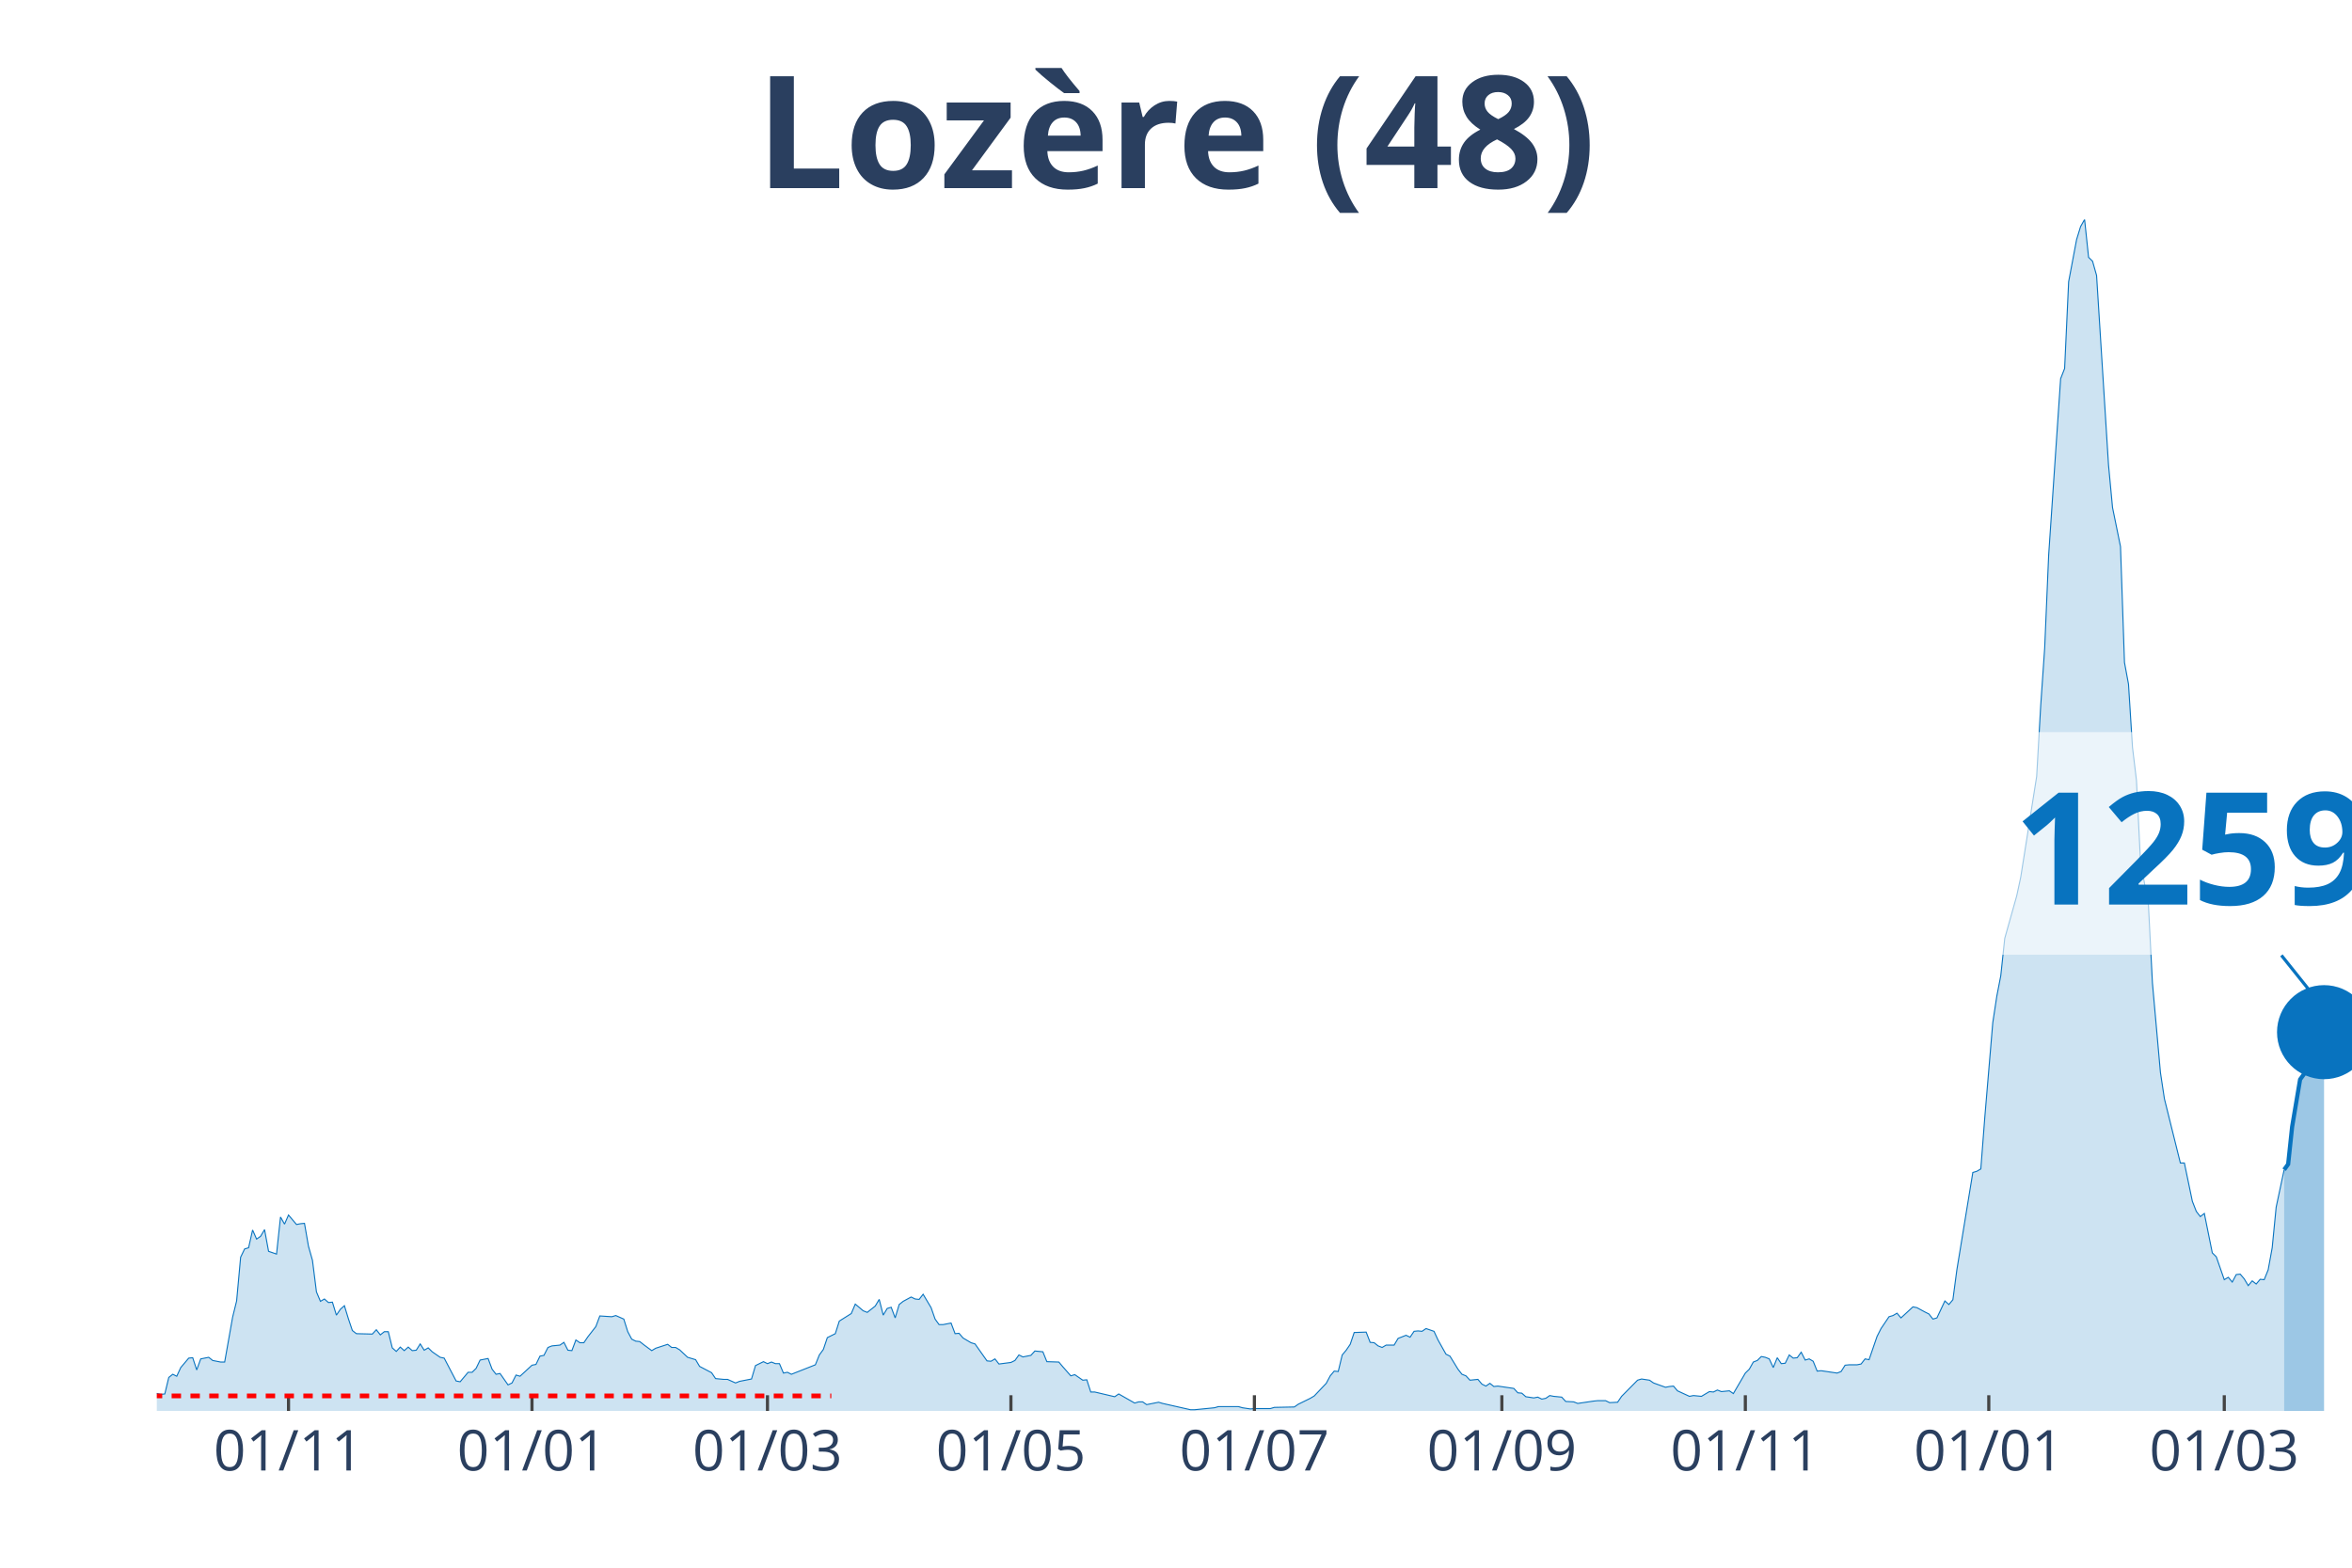
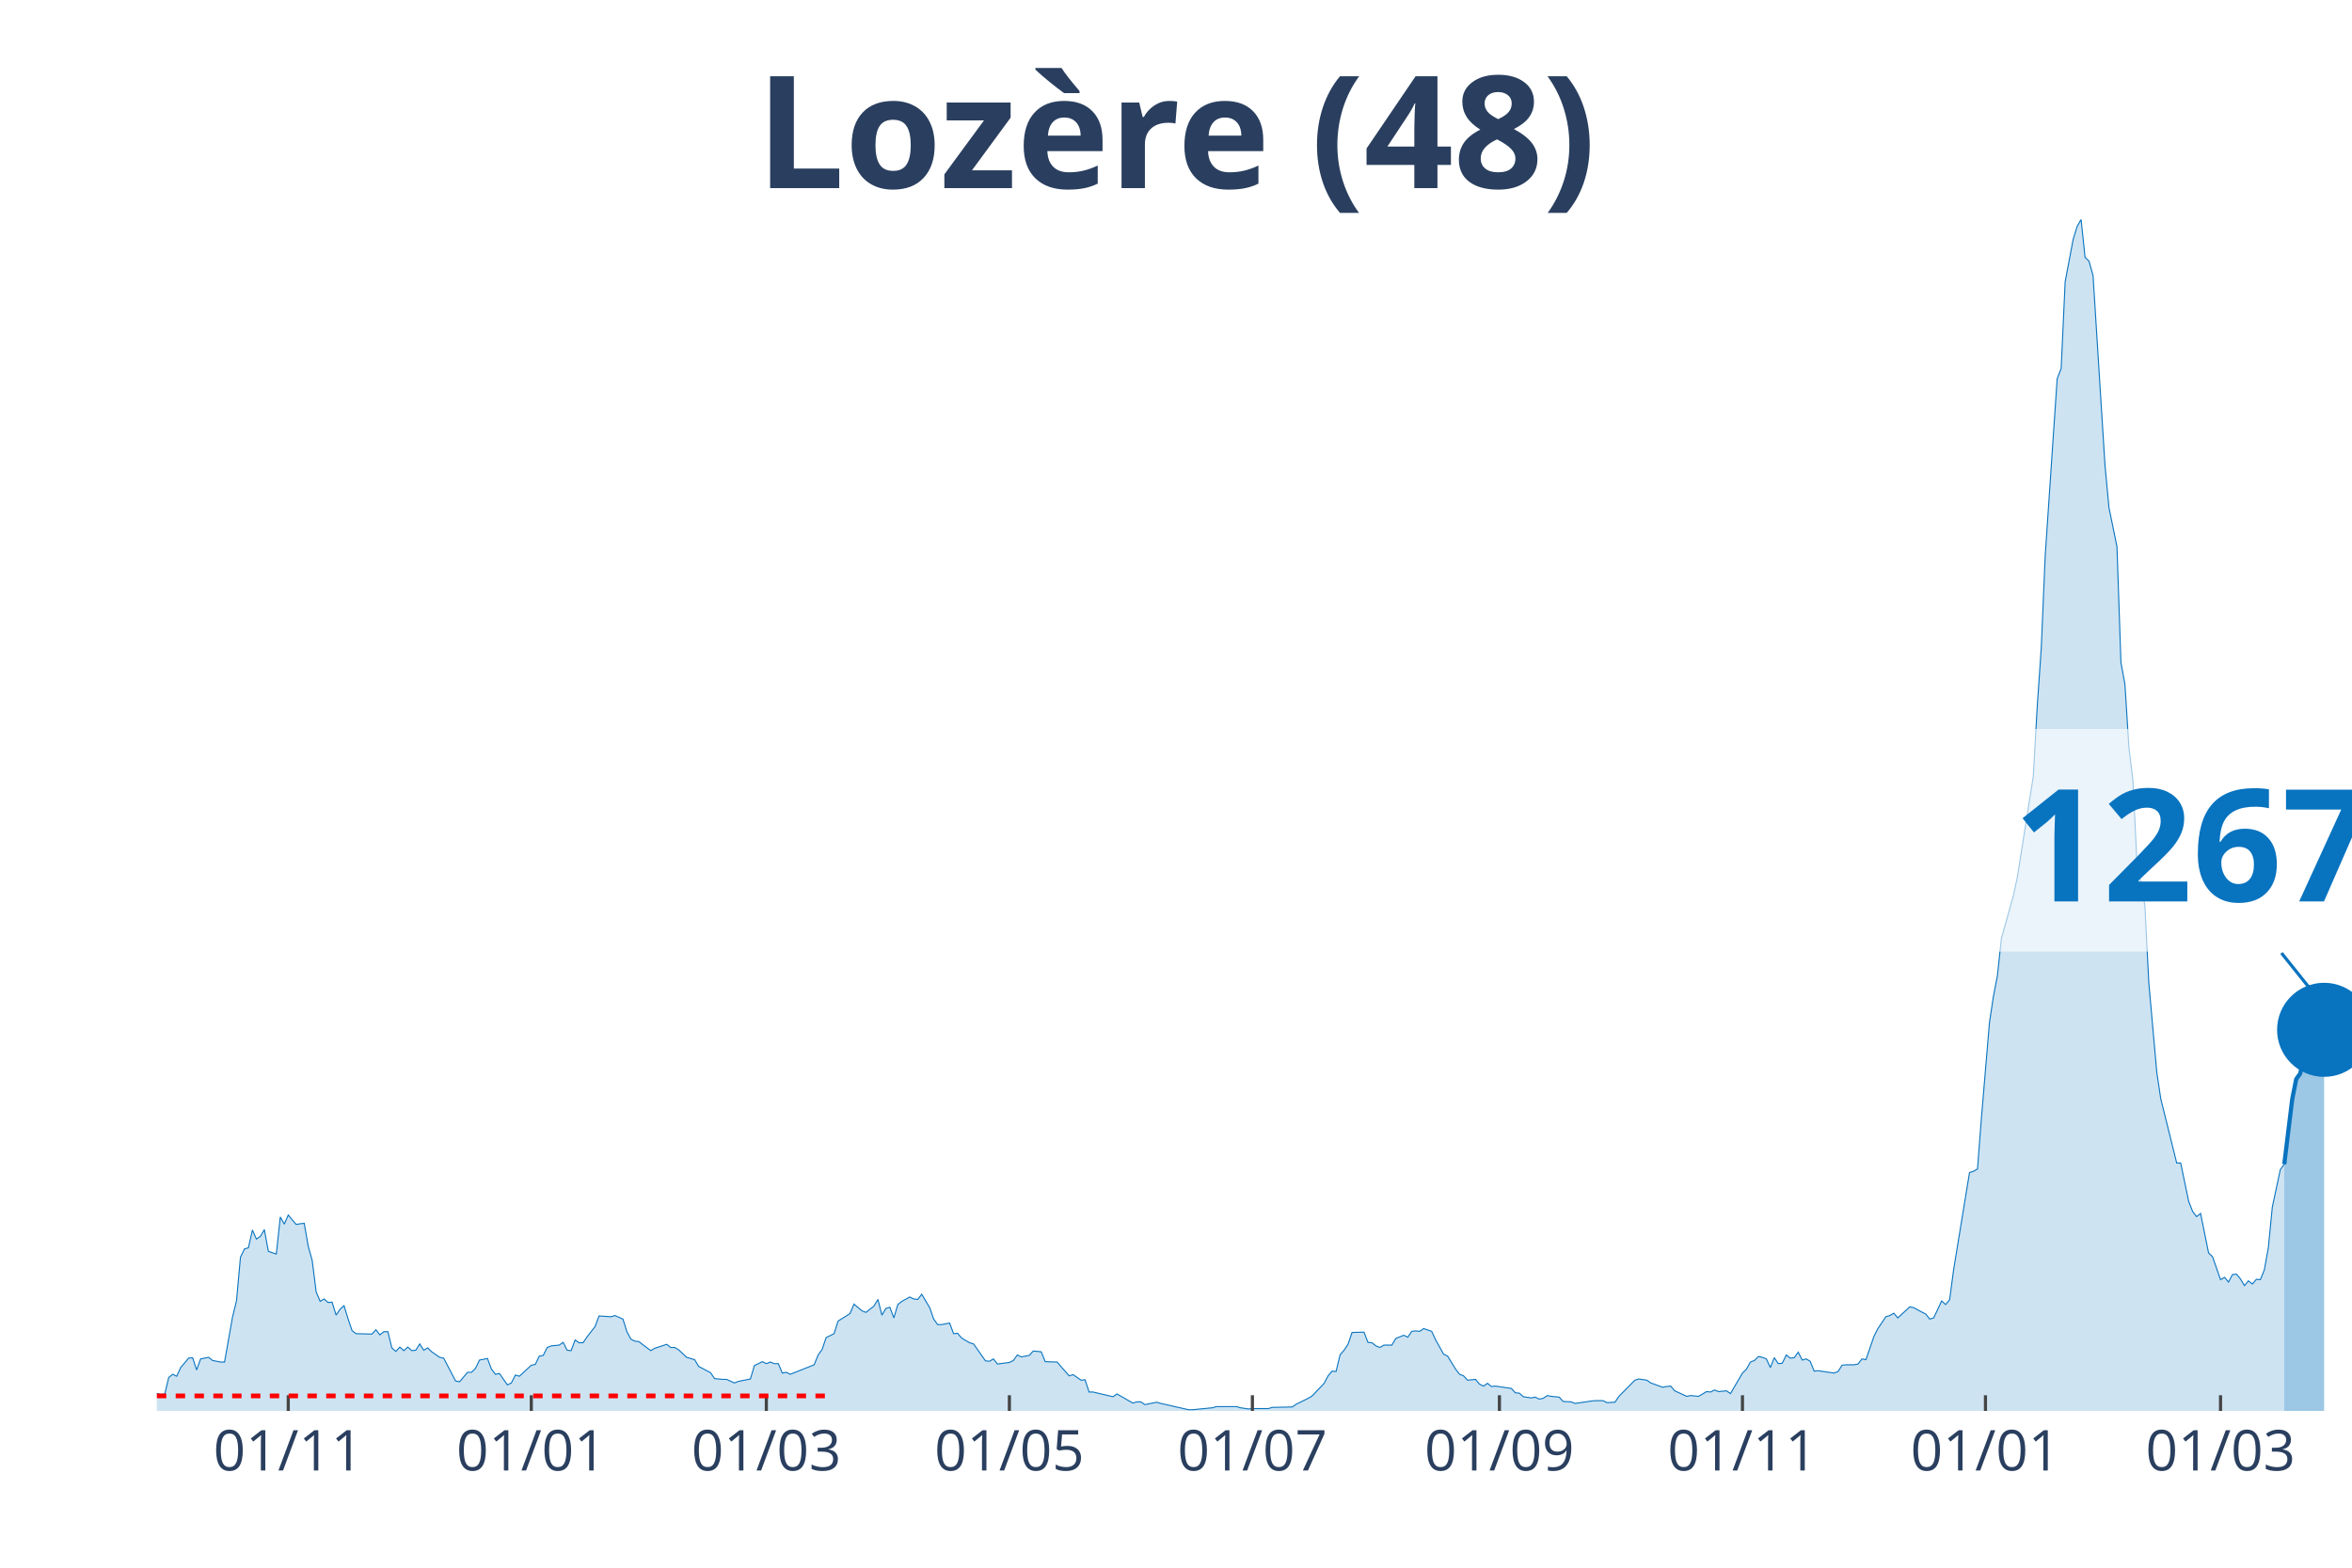
<svg xmlns="http://www.w3.org/2000/svg" class="main-svg" width="1125" height="750" style="" viewBox="0 0 750 500">
  <rect x="0" y="0" width="750" height="500" style="fill: rgb(0, 0, 0); fill-opacity: 0;" />
-   <defs id="defs-024907">
+   <defs id="defs-a5d87c">
    <g class="clips">
-       <clipPath id="clip024907xyplot" class="plotclip">
+       <clipPath id="clipa5d87cxyplot" class="plotclip">
        <rect width="700" height="380" />
      </clipPath>
-       <clipPath class="axesclip" id="clip024907x">
+       <clipPath class="axesclip" id="clipa5d87cx">
        <rect x="50" y="0" width="700" height="500" />
      </clipPath>
-       <clipPath class="axesclip" id="clip024907y">
+       <clipPath class="axesclip" id="clipa5d87cy">
        <rect x="0" y="70" width="750" height="380" />
      </clipPath>
-       <clipPath class="axesclip" id="clip024907xy">
+       <clipPath class="axesclip" id="clipa5d87cxy">
        <rect x="50" y="70" width="700" height="380" />
      </clipPath>
    </g>
    <g class="gradients" />
  </defs>
  <g class="bglayer">
    <rect class="bg" x="50" y="70" width="700" height="380" style="fill: rgb(0, 0, 0); fill-opacity: 0; stroke-width: 0;" />
  </g>
  <g class="layer-below">
    <g class="imagelayer" />
    <g class="shapelayer" />
  </g>
  <g class="cartesianlayer">
    <g class="subplot xy">
      <g class="layer-subplot">
        <g class="shapelayer" />
        <g class="imagelayer" />
      </g>
      <g class="gridlayer">
        <g class="x">
-           <path class="xgrid crisp" transform="translate(92,0)" d="M0,70v380" style="stroke: rgb(255, 255, 255); stroke-opacity: 1; stroke-width: 1px;" />
-           <path class="xgrid crisp" transform="translate(169.64,0)" d="M0,70v380" style="stroke: rgb(255, 255, 255); stroke-opacity: 1; stroke-width: 1px;" />
-           <path class="xgrid crisp" transform="translate(244.73,0)" d="M0,70v380" style="stroke: rgb(255, 255, 255); stroke-opacity: 1; stroke-width: 1px;" />
-           <path class="xgrid crisp" transform="translate(322.36,0)" d="M0,70v380" style="stroke: rgb(255, 255, 255); stroke-opacity: 1; stroke-width: 1px;" />
-           <path class="xgrid crisp" transform="translate(400,0)" d="M0,70v380" style="stroke: rgb(255, 255, 255); stroke-opacity: 1; stroke-width: 1px;" />
-           <path class="xgrid crisp" transform="translate(478.91,0)" d="M0,70v380" style="stroke: rgb(255, 255, 255); stroke-opacity: 1; stroke-width: 1px;" />
-           <path class="xgrid crisp" transform="translate(556.55,0)" d="M0,70v380" style="stroke: rgb(255, 255, 255); stroke-opacity: 1; stroke-width: 1px;" />
-           <path class="xgrid crisp" transform="translate(634.18,0)" d="M0,70v380" style="stroke: rgb(255, 255, 255); stroke-opacity: 1; stroke-width: 1px;" />
-           <path class="xgrid crisp" transform="translate(709.27,0)" d="M0,70v380" style="stroke: rgb(255, 255, 255); stroke-opacity: 1; stroke-width: 1px;" />
+           <path class="xgrid crisp" transform="translate(91.92,0)" d="M0,70v380" style="stroke: rgb(255, 255, 255); stroke-opacity: 1; stroke-width: 1px;" />
+           <path class="xgrid crisp" transform="translate(169.42,0)" d="M0,70v380" style="stroke: rgb(255, 255, 255); stroke-opacity: 1; stroke-width: 1px;" />
+           <path class="xgrid crisp" transform="translate(244.37,0)" d="M0,70v380" style="stroke: rgb(255, 255, 255); stroke-opacity: 1; stroke-width: 1px;" />
+           <path class="xgrid crisp" transform="translate(321.87,0)" d="M0,70v380" style="stroke: rgb(255, 255, 255); stroke-opacity: 1; stroke-width: 1px;" />
+           <path class="xgrid crisp" transform="translate(399.36,0)" d="M0,70v380" style="stroke: rgb(255, 255, 255); stroke-opacity: 1; stroke-width: 1px;" />
+           <path class="xgrid crisp" transform="translate(478.13,0)" d="M0,70v380" style="stroke: rgb(255, 255, 255); stroke-opacity: 1; stroke-width: 1px;" />
+           <path class="xgrid crisp" transform="translate(555.63,0)" d="M0,70v380" style="stroke: rgb(255, 255, 255); stroke-opacity: 1; stroke-width: 1px;" />
+           <path class="xgrid crisp" transform="translate(633.12,0)" d="M0,70v380" style="stroke: rgb(255, 255, 255); stroke-opacity: 1; stroke-width: 1px;" />
+           <path class="xgrid crisp" transform="translate(708.08,0)" d="M0,70v380" style="stroke: rgb(255, 255, 255); stroke-opacity: 1; stroke-width: 1px;" />
        </g>
        <g class="y" />
      </g>
      <g class="zerolinelayer" />
      <path class="xlines-below" />
      <path class="ylines-below" />
      <g class="overlines-below" />
      <g class="xaxislayer-below" />
      <g class="yaxislayer-below" />
      <g class="overaxes-below" />
-       <g class="plot" transform="translate(50, 70)" clip-path="url('#clip024907xyplot')">
+       <g class="plot" transform="translate(50, 70)" clip-path="url('#clipa5d87cxyplot')">
        <g class="scatterlayer mlayer">
-           <g class="trace scatter trace7f4f06" style="stroke-miterlimit: 2;">
+           <g class="trace scatter trace4a5879" style="stroke-miterlimit: 2;">
            <g class="fills">
              <g>
-                 <path class="js-fill" d="M678.36,380L-173.09,380L-173.09,379.87L-49.64,378.74L-48.36,378.49L-36.91,376.98L-35.64,376.23L-29.27,376.23L-28,376.73L-25.45,377.49L-24.18,377.36L-22.91,375.22L-21.64,375.35L-19.09,374.72L-17.82,373.71L-14,374.22L-12.73,373.21L-10.18,372.83L-8.91,373.21L-6.36,373.34L-5.09,374.34L-3.82,374.72L-2.55,373.84L1.27,374.72L2.55,374.59L3.82,369.32L5.09,368.31L6.36,368.94L7.64,366.17L10.18,363.16L11.45,363.03L12.73,366.93L14,363.41L16.55,362.9L17.82,363.91L20.36,364.41L21.64,364.41L24.18,350.08L25.45,344.93L26.73,330.98L28,328.34L29.27,327.96L30.55,322.3L31.82,325.19L33.09,324.31L34.36,322.18L35.64,329.09L38.18,329.97L39.45,318.15L40.73,320.42L42,317.53L44.55,320.54L45.82,320.29L47.09,320.17L48.36,327.46L49.64,331.98L50.91,342.04L52.18,345.05L53.45,344.3L54.73,345.43L56,345.31L57.27,349.45L58.55,347.57L59.82,346.44L61.09,350.59L62.36,354.36L63.64,355.36L68.73,355.49L70,354.11L71.27,355.74L72.55,354.73L73.82,354.73L75.09,359.89L76.36,361.02L77.64,359.64L78.91,360.77L80.18,359.64L81.45,360.77L82.73,360.64L84,358.63L85.27,360.64L86.55,359.89L87.82,361.14L90.36,362.9L91.64,363.16L95.45,370.45L96.73,370.7L99.27,367.68L100.55,367.68L101.82,366.42L103.09,363.78L105.64,363.28L106.91,366.68L108.18,368.31L109.45,368.06L112,371.7L113.27,371.08L114.55,368.56L115.82,368.94L119.64,365.42L120.91,365.17L122.18,362.53L123.45,362.28L124.73,359.76L126,359.26L128.55,359.01L129.82,358.13L131.09,360.64L132.36,360.77L133.64,357.37L134.91,358.25L136.18,358.25L137.45,356.37L140,353.1L141.27,349.71L145.09,349.96L146.36,349.58L148.91,350.71L150.18,354.73L151.45,357.12L152.73,357.75L154,357.88L155.27,358.88L157.82,360.77L159.09,360.01L162.91,358.76L164.18,359.76L165.45,359.76L166.73,360.52L169.27,362.9L170.55,363.28L171.82,363.66L173.09,365.8L176.91,367.81L178.18,369.69L180.73,369.94L182,369.94L184.55,371.08L185.82,370.57L189.64,369.82L190.91,365.54L193.45,364.29L194.73,364.92L196,364.41L197.27,364.92L198.55,364.92L199.82,367.93L201.09,367.68L202.36,368.31L210,365.29L211.27,362.15L212.55,360.39L213.82,356.62L216.36,355.36L217.64,351.34L221.45,348.95L222.73,345.93L225.27,348.07L226.55,348.57L229.09,346.56L230.36,344.43L231.64,349.45L232.91,347.32L234.18,346.94L235.45,350.33L236.73,346.06L238,345.05L240.55,343.67L241.82,344.3L243.09,344.43L244.36,342.79L246.91,347.07L248.18,350.71L249.45,352.47L250.73,352.47L253.27,351.97L254.55,355.36L255.82,355.24L257.09,356.74L259.64,358.25L260.91,358.63L264.73,364.04L266,364.16L267.27,363.41L268.55,365.04L272.36,364.54L273.64,363.91L274.91,362.15L276.18,362.78L278.73,362.28L280,360.89L282.55,361.14L283.82,364.29L287.64,364.41L288.91,365.92L291.45,368.81L292.73,368.44L295.27,370.2L296.55,370.07L297.82,373.97L299.09,373.97L305.45,375.47L306.73,374.59L311.82,377.49L313.09,377.11L314.36,377.11L315.64,377.99L319.45,377.23L320.73,377.61L329.64,379.62L330.91,379.62L337.27,378.99L338.55,378.62L344.91,378.62L346.18,378.99L348.73,379.37L350,379.25L355.09,379.25L356.36,378.87L362.73,378.74L364,377.86L367.82,375.98L369.09,375.22L372.91,371.2L374.18,368.81L375.45,367.3L376.73,367.43L378,362.15L379.27,360.64L380.55,358.76L381.82,354.99L385.64,354.86L386.91,358.13L388.18,358.25L389.45,359.26L390.73,359.76L392,359.01L394.55,359.01L395.82,356.87L398.36,355.87L399.64,356.49L400.91,354.61L402.18,354.48L403.45,354.61L404.73,353.73L407.27,354.61L408.55,357.37L411.09,361.9L412.36,362.53L414.91,366.68L416.18,368.31L417.45,368.81L418.73,370.2L421.27,369.94L422.55,371.45L423.82,372.08L425.09,371.2L426.36,372.21L427.64,372.08L432.73,372.83L434,374.22L435.27,374.34L436.55,375.47L439.09,375.85L440.36,375.6L441.64,376.23L442.91,375.98L444.18,375.1L445.45,375.35L448,375.6L449.27,376.98L451.82,377.11L453.09,377.61L458.18,376.86L459.45,376.73L462,376.73L463.27,377.36L465.82,377.23L467.09,375.35L472.18,370.2L473.45,369.82L476,370.2L477.27,371.08L481.09,372.46L482.36,372.21L483.64,372.08L484.91,373.59L488.73,375.35L490,375.1L492.55,375.35L493.82,374.59L495.09,373.84L496.36,373.97L497.64,373.34L498.91,373.84L501.45,373.59L502.73,374.47L506.55,367.93L507.82,366.68L509.09,364.41L510.36,363.91L511.64,362.65L512.91,362.9L514.18,363.41L515.45,366.17L516.73,363.03L518,364.92L519.27,364.79L520.55,362.15L521.82,363.16L523.09,363.03L524.36,361.27L525.64,363.78L526.91,363.41L528.18,364.16L529.45,367.3L530.73,367.18L535.82,367.93L537.09,367.43L538.36,365.42L539.64,365.29L542.18,365.29L543.45,365.04L544.73,363.41L546,363.66L548.55,356.24L549.82,353.73L552.36,349.96L553.64,349.58L554.91,348.83L556.18,350.33L560,346.81L561.27,347.07L563.82,348.45L565.09,349.08L566.36,350.71L567.64,350.33L570.18,344.93L571.45,346.06L572.73,344.55L574,335L579.09,303.95L580.36,303.57L581.64,302.82L582.91,286.35L585.45,256.18L586.73,247.76L588,241.22L589.27,229.28L593.09,215.71L594.36,209.8L599.45,177.62L600.73,155.12L602,136.76L603.27,107.1L605.82,69.51L607.09,50.78L608.36,47.52L609.64,19.86L612.18,6.41L613.45,2.26L614.73,0L616,12.07L617.27,13.32L618.55,17.85L622.36,78.31L623.64,91.89L626.18,104.33L627.45,141.29L628.73,148.2L630,168.32L631.27,178.88L632.55,204.64L635.09,218.72L636.36,243.49L638.91,272.02L640.18,280.44L645.27,300.93L646.55,300.93L649.09,313.13L650.36,316.39L651.64,318.03L652.91,317.02L655.45,329.59L656.73,330.85L659.27,338.14L660.55,337.39L661.82,338.9L663.09,336.51L664.36,336.38L665.64,337.89L666.91,340.03L668.18,338.52L669.45,339.52L670.73,338.02L672,338.14L673.27,335L674.55,327.96L675.82,315.01L678.36,303.07" style="fill: rgb(8, 115, 191); fill-opacity: 0.2; stroke-width: 0;" />
+                 <path class="js-fill" d="M678.4,380L-172.78,380L-172.78,379.87L-49.55,378.74L-48.28,378.49L-36.84,376.98L-35.57,376.23L-29.22,376.23L-27.95,376.73L-25.41,377.49L-24.14,377.36L-22.87,375.22L-21.6,375.35L-19.06,374.72L-17.79,373.71L-13.97,374.22L-12.7,373.21L-10.16,372.83L-8.89,373.21L-6.35,373.34L-5.08,374.34L-3.81,374.72L-2.54,373.84L1.27,374.72L2.54,374.59L3.81,369.32L5.08,368.31L6.35,368.94L7.62,366.17L10.16,363.16L11.43,363.03L12.7,366.93L13.97,363.41L16.52,362.9L17.79,363.91L20.33,364.41L21.6,364.41L24.14,350.08L25.41,344.93L26.68,330.98L27.95,328.34L29.22,327.96L30.49,322.3L31.76,325.19L33.03,324.31L34.3,322.18L35.57,329.09L38.11,329.97L39.38,318.15L40.65,320.42L41.92,317.53L44.46,320.54L45.74,320.29L47.01,320.17L48.28,327.46L49.55,331.98L50.82,342.04L52.09,345.05L53.36,344.3L54.63,345.43L55.9,345.31L57.17,349.45L58.44,347.57L59.71,346.44L60.98,350.59L62.25,354.36L63.52,355.36L68.6,355.49L69.87,354.11L71.14,355.74L72.41,354.73L73.68,354.73L74.95,359.89L76.23,361.02L77.5,359.64L78.77,360.77L80.04,359.64L81.31,360.77L82.58,360.64L83.85,358.63L85.12,360.64L86.39,359.89L87.66,361.14L90.2,362.9L91.47,363.16L95.28,370.45L96.55,370.7L99.09,367.68L100.36,367.68L101.63,366.42L102.9,363.78L105.44,363.28L106.72,366.68L107.99,368.31L109.26,368.06L111.8,371.7L113.07,371.08L114.34,368.56L115.61,368.94L119.42,365.42L120.69,365.17L121.96,362.53L123.23,362.28L124.5,359.76L125.77,359.26L128.31,359.01L129.58,358.13L130.85,360.64L132.12,360.77L133.39,357.37L134.66,358.25L135.93,358.25L137.21,356.37L139.75,353.1L141.02,349.71L144.83,349.96L146.1,349.58L148.64,350.71L149.91,354.73L151.18,357.12L152.45,357.75L153.72,357.88L154.99,358.88L157.53,360.77L158.8,360.01L162.61,358.76L163.88,359.76L165.15,359.76L166.42,360.52L168.97,362.9L170.24,363.28L171.51,363.66L172.78,365.8L176.59,367.81L177.86,369.69L180.4,369.94L181.67,369.94L184.21,371.08L185.48,370.57L189.29,369.82L190.56,365.54L193.1,364.29L194.37,364.92L195.64,364.41L196.91,364.92L198.19,364.92L199.46,367.93L200.73,367.68L202,368.31L209.62,365.29L210.89,362.15L212.16,360.39L213.43,356.62L215.97,355.36L217.24,351.34L221.05,348.95L222.32,345.93L224.86,348.07L226.13,348.57L228.68,346.56L229.95,344.43L231.22,349.45L232.49,347.32L233.76,346.94L235.03,350.33L236.3,346.06L237.57,345.05L240.11,343.67L241.38,344.3L242.65,344.43L243.92,342.79L246.46,347.07L247.73,350.71L249,352.47L250.27,352.47L252.81,351.97L254.08,355.36L255.35,355.24L256.62,356.74L259.17,358.25L260.44,358.63L264.25,364.04L265.52,364.16L266.79,363.41L268.06,365.04L271.87,364.54L273.14,363.91L274.41,362.15L275.68,362.78L278.22,362.28L279.49,360.89L282.03,361.14L283.3,364.29L287.11,364.41L288.38,365.92L290.93,368.81L292.2,368.44L294.74,370.2L296.01,370.07L297.28,373.97L298.55,373.97L304.9,375.47L306.17,374.59L311.25,377.49L312.52,377.11L313.79,377.11L315.06,377.99L318.87,377.23L320.15,377.61L329.04,379.62L330.31,379.62L336.66,378.99L337.93,378.62L344.28,378.62L345.55,378.99L348.09,379.37L349.36,379.25L354.45,379.25L355.72,378.87L362.07,378.74L363.34,377.86L367.15,375.98L368.42,375.22L372.23,371.2L373.5,368.81L374.77,367.3L376.04,367.43L377.31,362.15L378.58,360.64L379.85,358.76L381.13,354.99L384.94,354.86L386.21,358.13L387.48,358.25L388.75,359.26L390.02,359.76L391.29,359.01L393.83,359.01L395.1,356.87L397.64,355.87L398.91,356.49L400.18,354.61L401.45,354.48L402.72,354.61L403.99,353.73L406.53,354.61L407.8,357.37L410.34,361.9L411.62,362.53L414.16,366.68L415.43,368.31L416.7,368.81L417.97,370.2L420.51,369.94L421.78,371.45L423.05,372.08L424.32,371.2L425.59,372.21L426.86,372.08L431.94,372.83L433.21,374.22L434.48,374.34L435.75,375.47L438.29,375.85L439.56,375.6L440.83,376.23L442.11,375.98L443.38,375.1L444.65,375.35L447.19,375.6L448.46,376.98L451,377.11L452.27,377.61L457.35,376.86L458.62,376.73L461.16,376.73L462.43,377.36L464.97,377.23L466.24,375.35L471.32,370.2L472.6,369.82L475.14,370.2L476.41,371.08L480.22,372.46L481.49,372.21L482.76,372.08L484.03,373.59L487.84,375.35L489.11,375.1L491.65,375.35L492.92,374.59L494.19,373.84L495.46,373.97L496.73,373.34L498,373.84L500.54,373.59L501.81,374.47L505.63,367.93L506.9,366.68L508.17,364.41L509.44,363.91L510.71,362.65L511.98,362.9L513.25,363.41L514.52,366.17L515.79,363.03L517.06,364.92L518.33,364.79L519.6,362.15L520.87,363.16L522.14,363.03L523.41,361.27L524.68,363.78L525.95,363.41L527.22,364.16L528.49,367.3L529.76,367.18L534.85,367.93L536.12,367.43L537.39,365.42L538.66,365.29L541.2,365.29L542.47,365.04L543.74,363.41L545.01,363.66L547.55,356.24L548.82,353.73L551.36,349.96L552.63,349.58L553.9,348.83L555.17,350.33L558.98,346.81L560.25,347.07L562.79,348.45L564.07,349.08L565.34,350.71L566.61,350.33L569.15,344.93L570.42,346.06L571.69,344.55L572.96,335L578.04,303.95L579.31,303.57L580.58,302.82L581.85,286.35L584.39,256.18L585.66,247.76L586.93,241.22L588.2,229.28L592.01,215.71L593.28,209.8L598.37,177.62L599.64,155.12L600.91,136.76L602.18,107.1L604.72,69.51L605.99,50.78L607.26,47.52L608.53,19.86L611.07,6.41L612.34,2.26L613.61,0L614.88,12.07L616.15,13.32L617.42,17.85L621.23,78.31L622.5,91.89L625.05,104.33L626.32,141.29L627.59,148.2L628.86,168.32L630.13,178.88L631.4,204.64L633.94,218.72L635.21,243.49L637.75,272.02L639.02,280.44L644.1,300.93L645.37,300.93L647.91,313.13L649.18,316.39L650.45,318.03L651.72,317.02L654.26,329.59L655.54,330.85L658.08,338.14L659.35,337.39L660.62,338.9L661.89,336.51L663.16,336.38L664.43,337.89L665.7,340.03L666.97,338.52L668.24,339.52L669.51,338.02L670.78,338.14L672.05,335L673.32,327.96L674.59,315.01L677.13,303.07L678.4,301.31" style="fill: rgb(8, 115, 191); fill-opacity: 0.2; stroke-width: 0;" />
              </g>
            </g>
            <g class="errorbars" />
            <g class="lines">
-               <path class="js-line" d="M-173.09,379.87L-49.64,378.74L-48.36,378.49L-36.91,376.98L-35.64,376.23L-29.27,376.23L-28,376.73L-25.45,377.49L-24.18,377.36L-22.91,375.22L-21.64,375.35L-19.09,374.72L-17.82,373.71L-14,374.22L-12.73,373.21L-10.18,372.83L-8.91,373.21L-6.36,373.34L-5.09,374.34L-3.82,374.72L-2.55,373.84L1.27,374.72L2.55,374.59L3.82,369.32L5.09,368.31L6.36,368.94L7.64,366.17L10.18,363.16L11.45,363.03L12.73,366.93L14,363.41L16.55,362.9L17.82,363.91L20.36,364.41L21.64,364.41L24.18,350.08L25.45,344.93L26.73,330.98L28,328.34L29.27,327.96L30.55,322.3L31.82,325.19L33.09,324.31L34.36,322.18L35.64,329.09L38.18,329.97L39.45,318.15L40.73,320.42L42,317.53L44.55,320.54L45.82,320.29L47.09,320.17L48.36,327.46L49.64,331.98L50.91,342.04L52.18,345.05L53.45,344.3L54.73,345.43L56,345.31L57.27,349.45L58.55,347.57L59.82,346.44L61.09,350.59L62.36,354.36L63.64,355.36L68.73,355.49L70,354.11L71.27,355.74L72.55,354.73L73.82,354.73L75.09,359.89L76.36,361.02L77.64,359.64L78.91,360.77L80.18,359.64L81.45,360.77L82.73,360.64L84,358.63L85.27,360.64L86.55,359.89L87.82,361.14L90.36,362.9L91.64,363.16L95.45,370.45L96.73,370.7L99.27,367.68L100.55,367.68L101.82,366.42L103.09,363.78L105.64,363.28L106.91,366.68L108.18,368.31L109.45,368.06L112,371.7L113.27,371.08L114.55,368.56L115.82,368.94L119.64,365.42L120.91,365.17L122.18,362.53L123.45,362.28L124.73,359.76L126,359.26L128.55,359.01L129.82,358.13L131.09,360.64L132.36,360.77L133.64,357.37L134.91,358.25L136.18,358.25L137.45,356.37L140,353.1L141.27,349.71L145.09,349.96L146.36,349.58L148.91,350.71L150.18,354.73L151.45,357.12L152.73,357.75L154,357.88L155.27,358.88L157.82,360.77L159.09,360.01L162.91,358.76L164.18,359.76L165.45,359.76L166.73,360.52L169.27,362.9L170.55,363.28L171.82,363.66L173.09,365.8L176.91,367.81L178.18,369.69L180.73,369.94L182,369.94L184.55,371.08L185.82,370.57L189.64,369.82L190.91,365.54L193.45,364.29L194.73,364.92L196,364.41L197.27,364.92L198.55,364.92L199.82,367.93L201.09,367.68L202.36,368.31L210,365.29L211.27,362.15L212.55,360.39L213.82,356.62L216.36,355.36L217.64,351.34L221.45,348.95L222.73,345.93L225.27,348.07L226.55,348.57L229.09,346.56L230.36,344.43L231.64,349.45L232.91,347.32L234.18,346.94L235.45,350.33L236.73,346.06L238,345.05L240.55,343.67L241.82,344.3L243.09,344.43L244.36,342.79L246.91,347.07L248.18,350.71L249.45,352.47L250.73,352.47L253.27,351.97L254.55,355.36L255.82,355.24L257.09,356.74L259.64,358.25L260.91,358.63L264.73,364.04L266,364.16L267.27,363.41L268.55,365.04L272.36,364.54L273.64,363.91L274.91,362.15L276.18,362.78L278.73,362.28L280,360.89L282.55,361.14L283.82,364.29L287.64,364.41L288.91,365.92L291.45,368.81L292.73,368.44L295.27,370.2L296.55,370.07L297.82,373.97L299.09,373.97L305.45,375.47L306.73,374.59L311.82,377.49L313.09,377.11L314.36,377.11L315.64,377.99L319.45,377.23L320.73,377.61L329.64,379.62L330.91,379.62L337.27,378.99L338.55,378.62L344.91,378.62L346.18,378.99L348.73,379.37L350,379.25L355.09,379.25L356.36,378.87L362.73,378.74L364,377.86L367.82,375.98L369.09,375.22L372.91,371.2L374.18,368.81L375.45,367.3L376.73,367.43L378,362.15L379.27,360.64L380.55,358.76L381.82,354.99L385.64,354.86L386.91,358.13L388.18,358.25L389.45,359.26L390.73,359.76L392,359.01L394.55,359.01L395.82,356.87L398.36,355.87L399.64,356.49L400.91,354.61L402.18,354.48L403.45,354.61L404.73,353.73L407.27,354.61L408.55,357.37L411.09,361.9L412.36,362.53L414.91,366.68L416.18,368.31L417.45,368.81L418.73,370.2L421.27,369.94L422.55,371.45L423.82,372.08L425.09,371.2L426.36,372.21L427.64,372.08L432.73,372.83L434,374.22L435.27,374.34L436.55,375.47L439.09,375.85L440.36,375.6L441.64,376.23L442.91,375.98L444.18,375.1L445.45,375.35L448,375.6L449.27,376.98L451.82,377.11L453.09,377.61L458.18,376.86L459.45,376.73L462,376.73L463.27,377.36L465.82,377.23L467.09,375.35L472.18,370.2L473.45,369.82L476,370.2L477.27,371.08L481.09,372.46L482.36,372.21L483.64,372.08L484.91,373.59L488.73,375.35L490,375.1L492.55,375.35L493.82,374.59L495.09,373.84L496.36,373.97L497.64,373.34L498.91,373.84L501.45,373.59L502.73,374.47L506.55,367.93L507.82,366.68L509.09,364.41L510.36,363.91L511.64,362.65L512.91,362.9L514.18,363.41L515.45,366.17L516.73,363.03L518,364.92L519.27,364.79L520.55,362.15L521.82,363.16L523.09,363.03L524.36,361.27L525.64,363.78L526.91,363.41L528.18,364.16L529.45,367.3L530.73,367.18L535.82,367.93L537.09,367.43L538.36,365.42L539.64,365.29L542.18,365.29L543.45,365.04L544.73,363.41L546,363.66L548.55,356.24L549.82,353.73L552.36,349.96L553.64,349.58L554.91,348.83L556.18,350.33L560,346.81L561.27,347.07L563.82,348.45L565.09,349.08L566.36,350.71L567.64,350.33L570.18,344.93L571.45,346.06L572.73,344.55L574,335L579.09,303.95L580.36,303.57L581.64,302.82L582.91,286.35L585.45,256.18L586.73,247.76L588,241.22L589.27,229.28L593.09,215.71L594.36,209.8L599.45,177.62L600.73,155.12L602,136.76L603.27,107.1L605.82,69.51L607.09,50.78L608.36,47.52L609.64,19.86L612.18,6.41L613.45,2.26L614.73,0L616,12.07L617.27,13.32L618.55,17.85L622.36,78.31L623.64,91.89L626.18,104.33L627.45,141.29L628.73,148.2L630,168.32L631.27,178.88L632.55,204.64L635.09,218.72L636.36,243.49L638.91,272.02L640.18,280.44L645.27,300.93L646.55,300.93L649.09,313.13L650.36,316.39L651.64,318.03L652.91,317.02L655.45,329.59L656.73,330.85L659.27,338.14L660.55,337.39L661.82,338.9L663.09,336.51L664.36,336.38L665.64,337.89L666.91,340.03L668.18,338.52L669.45,339.52L670.73,338.02L672,338.14L673.27,335L674.55,327.96L675.82,315.01L678.36,303.07" style="vector-effect: non-scaling-stroke; fill: none; stroke: rgb(8, 115, 191); stroke-opacity: 1; stroke-width: 0.5px; opacity: 1;" />
+               <path class="js-line" d="M-172.78,379.87L-49.55,378.74L-48.28,378.49L-36.84,376.98L-35.57,376.23L-29.22,376.23L-27.95,376.73L-25.41,377.49L-24.14,377.36L-22.87,375.22L-21.6,375.35L-19.06,374.72L-17.79,373.71L-13.97,374.22L-12.7,373.21L-10.16,372.83L-8.89,373.21L-6.35,373.34L-5.08,374.34L-3.81,374.72L-2.54,373.84L1.27,374.72L2.54,374.59L3.81,369.32L5.08,368.31L6.35,368.94L7.62,366.17L10.16,363.16L11.43,363.03L12.7,366.93L13.97,363.41L16.52,362.9L17.79,363.91L20.33,364.41L21.6,364.41L24.14,350.08L25.41,344.93L26.68,330.98L27.95,328.34L29.22,327.96L30.49,322.3L31.76,325.19L33.03,324.31L34.3,322.18L35.57,329.09L38.11,329.97L39.38,318.15L40.65,320.42L41.92,317.53L44.46,320.54L45.74,320.29L47.01,320.17L48.28,327.46L49.55,331.98L50.82,342.04L52.09,345.05L53.36,344.3L54.63,345.43L55.9,345.31L57.17,349.45L58.44,347.57L59.71,346.44L60.98,350.59L62.25,354.36L63.52,355.36L68.6,355.49L69.87,354.11L71.14,355.74L72.41,354.73L73.68,354.73L74.95,359.89L76.23,361.02L77.5,359.64L78.77,360.77L80.04,359.64L81.31,360.77L82.58,360.64L83.85,358.63L85.12,360.64L86.39,359.89L87.66,361.14L90.2,362.9L91.47,363.16L95.28,370.45L96.55,370.7L99.09,367.68L100.36,367.68L101.63,366.42L102.9,363.78L105.44,363.28L106.72,366.68L107.99,368.31L109.26,368.06L111.8,371.7L113.07,371.08L114.34,368.56L115.61,368.94L119.42,365.42L120.69,365.17L121.96,362.53L123.23,362.28L124.5,359.76L125.77,359.26L128.31,359.01L129.58,358.13L130.85,360.64L132.12,360.77L133.39,357.37L134.66,358.25L135.93,358.25L137.21,356.37L139.75,353.1L141.02,349.71L144.83,349.96L146.1,349.58L148.64,350.71L149.91,354.73L151.18,357.12L152.45,357.75L153.72,357.88L154.99,358.88L157.53,360.77L158.8,360.01L162.61,358.76L163.88,359.76L165.15,359.76L166.42,360.52L168.97,362.9L170.24,363.28L171.51,363.66L172.78,365.8L176.59,367.81L177.86,369.69L180.4,369.94L181.67,369.94L184.21,371.08L185.48,370.57L189.29,369.82L190.56,365.54L193.1,364.29L194.37,364.92L195.64,364.41L196.91,364.92L198.19,364.92L199.46,367.93L200.73,367.68L202,368.31L209.62,365.29L210.89,362.15L212.16,360.39L213.43,356.62L215.97,355.36L217.24,351.34L221.05,348.95L222.32,345.93L224.86,348.07L226.13,348.57L228.68,346.56L229.95,344.43L231.22,349.45L232.49,347.32L233.76,346.94L235.03,350.33L236.3,346.06L237.57,345.05L240.11,343.67L241.38,344.3L242.65,344.43L243.92,342.79L246.46,347.07L247.73,350.71L249,352.47L250.27,352.47L252.81,351.97L254.08,355.36L255.35,355.24L256.62,356.74L259.17,358.25L260.44,358.63L264.25,364.04L265.52,364.16L266.79,363.41L268.06,365.04L271.87,364.54L273.14,363.91L274.41,362.15L275.68,362.78L278.22,362.28L279.49,360.89L282.03,361.14L283.3,364.29L287.11,364.41L288.38,365.92L290.93,368.81L292.2,368.44L294.74,370.2L296.01,370.07L297.28,373.97L298.55,373.97L304.9,375.47L306.17,374.59L311.25,377.49L312.52,377.11L313.79,377.11L315.06,377.99L318.87,377.23L320.15,377.61L329.04,379.62L330.31,379.62L336.66,378.99L337.93,378.62L344.28,378.62L345.55,378.99L348.09,379.37L349.36,379.25L354.45,379.25L355.72,378.87L362.07,378.74L363.34,377.86L367.15,375.98L368.42,375.22L372.23,371.2L373.5,368.81L374.77,367.3L376.04,367.43L377.31,362.15L378.58,360.64L379.85,358.76L381.13,354.99L384.94,354.86L386.21,358.13L387.48,358.25L388.75,359.26L390.02,359.76L391.29,359.01L393.83,359.01L395.1,356.87L397.64,355.87L398.91,356.49L400.18,354.61L401.45,354.48L402.72,354.61L403.99,353.73L406.53,354.61L407.8,357.37L410.34,361.9L411.62,362.53L414.16,366.68L415.43,368.31L416.7,368.81L417.97,370.2L420.51,369.94L421.78,371.45L423.05,372.08L424.32,371.2L425.59,372.21L426.86,372.08L431.94,372.83L433.21,374.22L434.48,374.34L435.75,375.47L438.29,375.85L439.56,375.6L440.83,376.23L442.11,375.98L443.38,375.1L444.65,375.35L447.19,375.6L448.46,376.98L451,377.11L452.27,377.61L457.35,376.86L458.62,376.73L461.16,376.73L462.43,377.36L464.97,377.23L466.24,375.35L471.32,370.2L472.6,369.82L475.14,370.2L476.41,371.08L480.22,372.46L481.49,372.21L482.76,372.08L484.03,373.59L487.84,375.35L489.11,375.1L491.65,375.35L492.92,374.59L494.19,373.84L495.46,373.97L496.73,373.34L498,373.84L500.54,373.59L501.81,374.47L505.63,367.93L506.9,366.68L508.17,364.41L509.44,363.91L510.71,362.65L511.98,362.9L513.25,363.41L514.52,366.17L515.79,363.03L517.06,364.92L518.33,364.79L519.6,362.15L520.87,363.16L522.14,363.03L523.41,361.27L524.68,363.78L525.95,363.41L527.22,364.16L528.49,367.3L529.76,367.18L534.85,367.93L536.12,367.43L537.39,365.42L538.66,365.29L541.2,365.29L542.47,365.04L543.74,363.41L545.01,363.66L547.55,356.24L548.82,353.73L551.36,349.96L552.63,349.58L553.9,348.83L555.17,350.33L558.98,346.81L560.25,347.07L562.79,348.45L564.07,349.08L565.34,350.71L566.61,350.33L569.15,344.93L570.42,346.06L571.69,344.55L572.96,335L578.04,303.95L579.31,303.57L580.58,302.82L581.85,286.35L584.39,256.18L585.66,247.76L586.93,241.22L588.2,229.28L592.01,215.71L593.28,209.8L598.37,177.62L599.64,155.12L600.91,136.76L602.18,107.1L604.72,69.51L605.99,50.78L607.26,47.52L608.53,19.86L611.07,6.41L612.34,2.26L613.61,0L614.88,12.07L616.15,13.32L617.42,17.85L621.23,78.31L622.5,91.89L625.05,104.33L626.32,141.29L627.59,148.2L628.86,168.32L630.13,178.88L631.4,204.64L633.94,218.72L635.21,243.49L637.75,272.02L639.02,280.44L644.1,300.93L645.37,300.93L647.91,313.13L649.18,316.39L650.45,318.03L651.72,317.02L654.26,329.59L655.54,330.85L658.08,338.14L659.35,337.39L660.62,338.9L661.89,336.51L663.16,336.38L664.43,337.89L665.7,340.03L666.97,338.52L668.24,339.52L669.51,338.02L670.78,338.14L672.05,335L673.32,327.96L674.59,315.01L677.13,303.07L678.4,301.31" style="vector-effect: non-scaling-stroke; fill: none; stroke: rgb(8, 115, 191); stroke-opacity: 1; stroke-width: 0.5px; opacity: 1;" />
            </g>
            <g class="points" />
            <g class="text" />
          </g>
-           <g class="trace scatter trace02a7d0" style="stroke-miterlimit: 2;">
+           <g class="trace scatter trace332091" style="stroke-miterlimit: 2;">
            <g class="fills">
              <g>
-                 <path class="js-fill" d="M691.09,380L678.36,380L678.36,303.07L679.64,301.31L680.91,289.37L683.45,274.28L684.73,272.52L686,266.99L687.27,267.12L688.55,268.25L689.82,261.21L691.09,259.2" style="fill: rgb(8, 115, 191); fill-opacity: 0.4; stroke-width: 0;" />
+                 <path class="js-fill" d="M691.11,380L678.4,380L678.4,301.31L680.94,280.57L682.21,274.16L683.48,272.4L684.75,266.87L686.03,266.99L687.3,268.12L688.57,261.09L689.84,259.2L691.11,258.45" style="fill: rgb(8, 115, 191); fill-opacity: 0.4; stroke-width: 0;" />
              </g>
            </g>
            <g class="errorbars" />
            <g class="lines">
-               <path class="js-line" d="M678.36,303.07L679.64,301.31L680.91,289.37L683.45,274.28L684.73,272.52L686,266.99L687.27,267.12L688.55,268.25L689.82,261.21L691.09,259.2" style="vector-effect: non-scaling-stroke; fill: none; stroke: rgb(8, 115, 191); stroke-opacity: 1; stroke-width: 2px; opacity: 1;" />
+               <path class="js-line" d="M678.4,301.31L680.94,280.57L682.21,274.16L683.48,272.4L684.75,266.87L686.03,266.99L687.3,268.12L688.57,261.09L689.84,259.2L691.11,258.45" style="vector-effect: non-scaling-stroke; fill: none; stroke: rgb(8, 115, 191); stroke-opacity: 1; stroke-width: 2px; opacity: 1;" />
            </g>
            <g class="points" />
            <g class="text" />
          </g>
-           <g class="trace scatter trace6e9eee" style="stroke-miterlimit: 2; opacity: 1;">
+           <g class="trace scatter trace68d613" style="stroke-miterlimit: 2; opacity: 1;">
            <g class="fills" />
            <g class="errorbars" />
            <g class="lines" />
            <g class="points">
-               <path class="point" transform="translate(691.09,259.2)" d="M15,0A15,15 0 1,1 0,-15A15,15 0 0,1 15,0Z" style="opacity: 1; stroke-width: 0px; fill: rgb(8, 115, 191); fill-opacity: 1;" />
+               <path class="point" transform="translate(691.11,258.45)" d="M15,0A15,15 0 1,1 0,-15A15,15 0 0,1 15,0Z" style="opacity: 1; stroke-width: 0px; fill: rgb(8, 115, 191); fill-opacity: 1;" />
            </g>
            <g class="text" />
          </g>
        </g>
      </g>
      <g class="overplot" />
      <path class="xlines-above crisp" style="fill: none; stroke-width: 1px; stroke: rgb(0, 0, 0); stroke-opacity: 0;" d="" />
      <path class="ylines-above crisp" style="fill: none;" d="M0,0" />
      <g class="overlines-above" />
      <g class="xaxislayer-above">
-         <path class="xtick ticks crisp" d="M0,450v-5" transform="translate(92,0)" style="stroke: rgb(68, 68, 68); stroke-opacity: 1; stroke-width: 1px;" />
-         <path class="xtick ticks crisp" d="M0,450v-5" transform="translate(169.64,0)" style="stroke: rgb(68, 68, 68); stroke-opacity: 1; stroke-width: 1px;" />
-         <path class="xtick ticks crisp" d="M0,450v-5" transform="translate(244.73,0)" style="stroke: rgb(68, 68, 68); stroke-opacity: 1; stroke-width: 1px;" />
-         <path class="xtick ticks crisp" d="M0,450v-5" transform="translate(322.36,0)" style="stroke: rgb(68, 68, 68); stroke-opacity: 1; stroke-width: 1px;" />
-         <path class="xtick ticks crisp" d="M0,450v-5" transform="translate(400,0)" style="stroke: rgb(68, 68, 68); stroke-opacity: 1; stroke-width: 1px;" />
-         <path class="xtick ticks crisp" d="M0,450v-5" transform="translate(478.91,0)" style="stroke: rgb(68, 68, 68); stroke-opacity: 1; stroke-width: 1px;" />
-         <path class="xtick ticks crisp" d="M0,450v-5" transform="translate(556.55,0)" style="stroke: rgb(68, 68, 68); stroke-opacity: 1; stroke-width: 1px;" />
-         <path class="xtick ticks crisp" d="M0,450v-5" transform="translate(634.18,0)" style="stroke: rgb(68, 68, 68); stroke-opacity: 1; stroke-width: 1px;" />
-         <path class="xtick ticks crisp" d="M0,450v-5" transform="translate(709.27,0)" style="stroke: rgb(68, 68, 68); stroke-opacity: 1; stroke-width: 1px;" />
+         <path class="xtick ticks crisp" d="M0,450v-5" transform="translate(91.92,0)" style="stroke: rgb(68, 68, 68); stroke-opacity: 1; stroke-width: 1px;" />
+         <path class="xtick ticks crisp" d="M0,450v-5" transform="translate(169.42,0)" style="stroke: rgb(68, 68, 68); stroke-opacity: 1; stroke-width: 1px;" />
+         <path class="xtick ticks crisp" d="M0,450v-5" transform="translate(244.37,0)" style="stroke: rgb(68, 68, 68); stroke-opacity: 1; stroke-width: 1px;" />
+         <path class="xtick ticks crisp" d="M0,450v-5" transform="translate(321.87,0)" style="stroke: rgb(68, 68, 68); stroke-opacity: 1; stroke-width: 1px;" />
+         <path class="xtick ticks crisp" d="M0,450v-5" transform="translate(399.36,0)" style="stroke: rgb(68, 68, 68); stroke-opacity: 1; stroke-width: 1px;" />
+         <path class="xtick ticks crisp" d="M0,450v-5" transform="translate(478.13,0)" style="stroke: rgb(68, 68, 68); stroke-opacity: 1; stroke-width: 1px;" />
+         <path class="xtick ticks crisp" d="M0,450v-5" transform="translate(555.63,0)" style="stroke: rgb(68, 68, 68); stroke-opacity: 1; stroke-width: 1px;" />
+         <path class="xtick ticks crisp" d="M0,450v-5" transform="translate(633.12,0)" style="stroke: rgb(68, 68, 68); stroke-opacity: 1; stroke-width: 1px;" />
+         <path class="xtick ticks crisp" d="M0,450v-5" transform="translate(708.08,0)" style="stroke: rgb(68, 68, 68); stroke-opacity: 1; stroke-width: 1px;" />
        <g class="xtick">
-           <text text-anchor="middle" x="0" y="469" transform="translate(92,0)" style="font-family: 'Open Sans', verdana, arial, sans-serif; font-size: 18px; fill: rgb(42, 63, 95); fill-opacity: 1; white-space: pre;">01/11</text>
+           <text text-anchor="middle" x="0" y="469" transform="translate(91.92,0)" style="font-family: 'Open Sans', verdana, arial, sans-serif; font-size: 18px; fill: rgb(42, 63, 95); fill-opacity: 1; white-space: pre;">01/11</text>
        </g>
        <g class="xtick">
-           <text text-anchor="middle" x="0" y="469" transform="translate(169.64,0)" style="font-family: 'Open Sans', verdana, arial, sans-serif; font-size: 18px; fill: rgb(42, 63, 95); fill-opacity: 1; white-space: pre;">01/01</text>
+           <text text-anchor="middle" x="0" y="469" transform="translate(169.42,0)" style="font-family: 'Open Sans', verdana, arial, sans-serif; font-size: 18px; fill: rgb(42, 63, 95); fill-opacity: 1; white-space: pre;">01/01</text>
        </g>
        <g class="xtick">
-           <text text-anchor="middle" x="0" y="469" transform="translate(244.73,0)" style="font-family: 'Open Sans', verdana, arial, sans-serif; font-size: 18px; fill: rgb(42, 63, 95); fill-opacity: 1; white-space: pre;">01/03</text>
+           <text text-anchor="middle" x="0" y="469" transform="translate(244.37,0)" style="font-family: 'Open Sans', verdana, arial, sans-serif; font-size: 18px; fill: rgb(42, 63, 95); fill-opacity: 1; white-space: pre;">01/03</text>
        </g>
        <g class="xtick">
-           <text text-anchor="middle" x="0" y="469" transform="translate(322.36,0)" style="font-family: 'Open Sans', verdana, arial, sans-serif; font-size: 18px; fill: rgb(42, 63, 95); fill-opacity: 1; white-space: pre;">01/05</text>
+           <text text-anchor="middle" x="0" y="469" transform="translate(321.87,0)" style="font-family: 'Open Sans', verdana, arial, sans-serif; font-size: 18px; fill: rgb(42, 63, 95); fill-opacity: 1; white-space: pre;">01/05</text>
        </g>
        <g class="xtick">
-           <text text-anchor="middle" x="0" y="469" transform="translate(400,0)" style="font-family: 'Open Sans', verdana, arial, sans-serif; font-size: 18px; fill: rgb(42, 63, 95); fill-opacity: 1; white-space: pre;">01/07</text>
+           <text text-anchor="middle" x="0" y="469" transform="translate(399.36,0)" style="font-family: 'Open Sans', verdana, arial, sans-serif; font-size: 18px; fill: rgb(42, 63, 95); fill-opacity: 1; white-space: pre;">01/07</text>
        </g>
        <g class="xtick">
-           <text text-anchor="middle" x="0" y="469" transform="translate(478.91,0)" style="font-family: 'Open Sans', verdana, arial, sans-serif; font-size: 18px; fill: rgb(42, 63, 95); fill-opacity: 1; white-space: pre;">01/09</text>
+           <text text-anchor="middle" x="0" y="469" transform="translate(478.13,0)" style="font-family: 'Open Sans', verdana, arial, sans-serif; font-size: 18px; fill: rgb(42, 63, 95); fill-opacity: 1; white-space: pre;">01/09</text>
        </g>
        <g class="xtick">
-           <text text-anchor="middle" x="0" y="469" transform="translate(556.55,0)" style="font-family: 'Open Sans', verdana, arial, sans-serif; font-size: 18px; fill: rgb(42, 63, 95); fill-opacity: 1; white-space: pre;">01/11</text>
+           <text text-anchor="middle" x="0" y="469" transform="translate(555.63,0)" style="font-family: 'Open Sans', verdana, arial, sans-serif; font-size: 18px; fill: rgb(42, 63, 95); fill-opacity: 1; white-space: pre;">01/11</text>
        </g>
        <g class="xtick">
-           <text text-anchor="middle" x="0" y="469" transform="translate(634.18,0)" style="font-family: 'Open Sans', verdana, arial, sans-serif; font-size: 18px; fill: rgb(42, 63, 95); fill-opacity: 1; white-space: pre;">01/01</text>
+           <text text-anchor="middle" x="0" y="469" transform="translate(633.12,0)" style="font-family: 'Open Sans', verdana, arial, sans-serif; font-size: 18px; fill: rgb(42, 63, 95); fill-opacity: 1; white-space: pre;">01/01</text>
        </g>
        <g class="xtick">
-           <text text-anchor="middle" x="0" y="469" transform="translate(709.27,0)" style="font-family: 'Open Sans', verdana, arial, sans-serif; font-size: 18px; fill: rgb(42, 63, 95); fill-opacity: 1; white-space: pre;">01/03</text>
+           <text text-anchor="middle" x="0" y="469" transform="translate(708.08,0)" style="font-family: 'Open Sans', verdana, arial, sans-serif; font-size: 18px; fill: rgb(42, 63, 95); fill-opacity: 1; white-space: pre;">01/03</text>
        </g>
      </g>
      <g class="yaxislayer-above" />
      <g class="overaxes-above" />
    </g>
  </g>
  <g class="polarlayer" />
  <g class="ternarylayer" />
  <g class="geolayer" />
  <g class="funnelarealayer" />
  <g class="pielayer" />
  <g class="treemaplayer" />
  <g class="sunburstlayer" />
  <g class="glimages" />
-   <defs id="topdefs-024907">
+   <defs id="topdefs-a5d87c">
    <g class="clips" />
  </defs>
  <g class="layer-above">
    <g class="imagelayer" />
    <g class="shapelayer">
-       <path data-index="0" fill-rule="evenodd" d="M-665.27,445.21L265.09,445.21" clip-path="url('#clip024907xy')" style="opacity: 1; stroke: rgb(255, 0, 0); stroke-opacity: 1; fill: rgb(0, 0, 0); fill-opacity: 0; stroke-dasharray: 3px, 3px; stroke-width: 1.5px;" />
+       <path data-index="0" fill-rule="evenodd" d="M-663.97,445.21L264.7,445.21" clip-path="url('#clipa5d87cxy')" style="opacity: 1; stroke: rgb(255, 0, 0); stroke-opacity: 1; fill: rgb(0, 0, 0); fill-opacity: 0; stroke-dasharray: 3px, 3px; stroke-width: 1.5px;" />
    </g>
  </g>
  <g class="infolayer">
    <g class="g-gtitle">
      <text class="gtitle" x="375" y="25" text-anchor="middle" dy="0.7em" style="font-family: 'Open Sans', verdana, arial, sans-serif; font-size: 50px; fill: rgb(42, 63, 95); opacity: 1; font-weight: normal; white-space: pre;">
        <tspan style="font-weight:bold">Lozère (48)</tspan>
      </text>
    </g>
    <g class="g-xtitle" />
    <g class="annotation" data-index="0" style="opacity: 1;">
-       <g class="annotation-text-g" transform="rotate(0,699.09,269.2)">
-         <g class="cursor-pointer" transform="translate(627, 233)">
+       <g class="annotation-text-g" transform="rotate(0,699.11,268.45)">
+         <g class="cursor-pointer" transform="translate(627, 232)">
          <rect class="bg" x="0.5" y="0.5" width="143" height="71" style="stroke-width: 1px; stroke: rgb(0, 0, 0); stroke-opacity: 0; fill: rgb(255, 255, 255); fill-opacity: 0.6;" />
          <text class="annotation-text" text-anchor="middle" x="72.078" y="55.5" style="font-family: 'Open Sans', verdana, arial, sans-serif; font-size: 50px; fill: rgb(8, 115, 191); fill-opacity: 1; white-space: pre;">
-             <tspan style="font-weight:bold">1259 </tspan>
+             <tspan style="font-weight:bold">1267 </tspan>
          </text>
        </g>
      </g>
      <g class="annotation-arrow-g" style="opacity: 1;">
-         <path d="M727.49,304.7L739.09,319.2" style="stroke-width: 1px; stroke: rgb(8, 115, 191); stroke-opacity: 1; stroke-dasharray: 0px, 0px, 18.569px, 18.569px;" />
+         <path d="M727.51,303.95L739.11,318.45" style="stroke-width: 1px; stroke: rgb(8, 115, 191); stroke-opacity: 1; stroke-dasharray: 0px, 0px, 18.569px, 18.569px;" />
      </g>
    </g>
  </g>
</svg>
